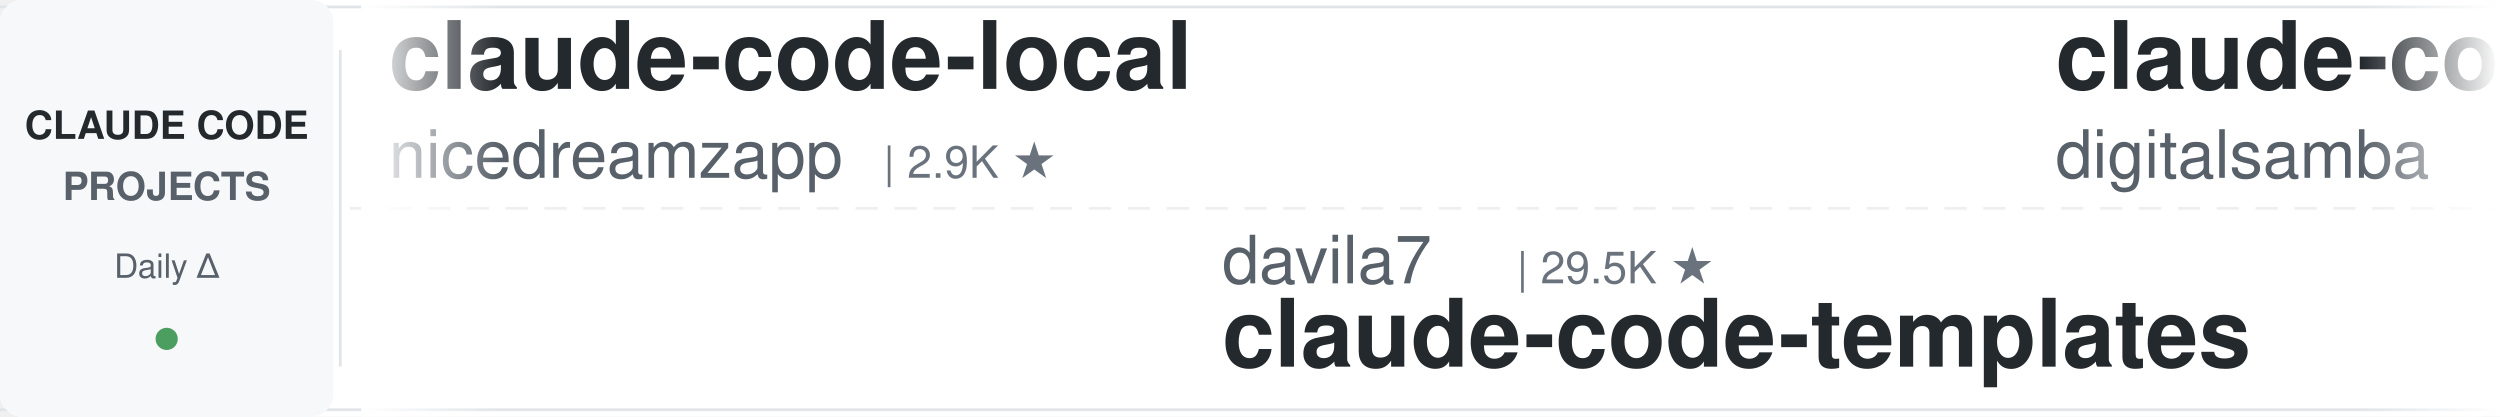
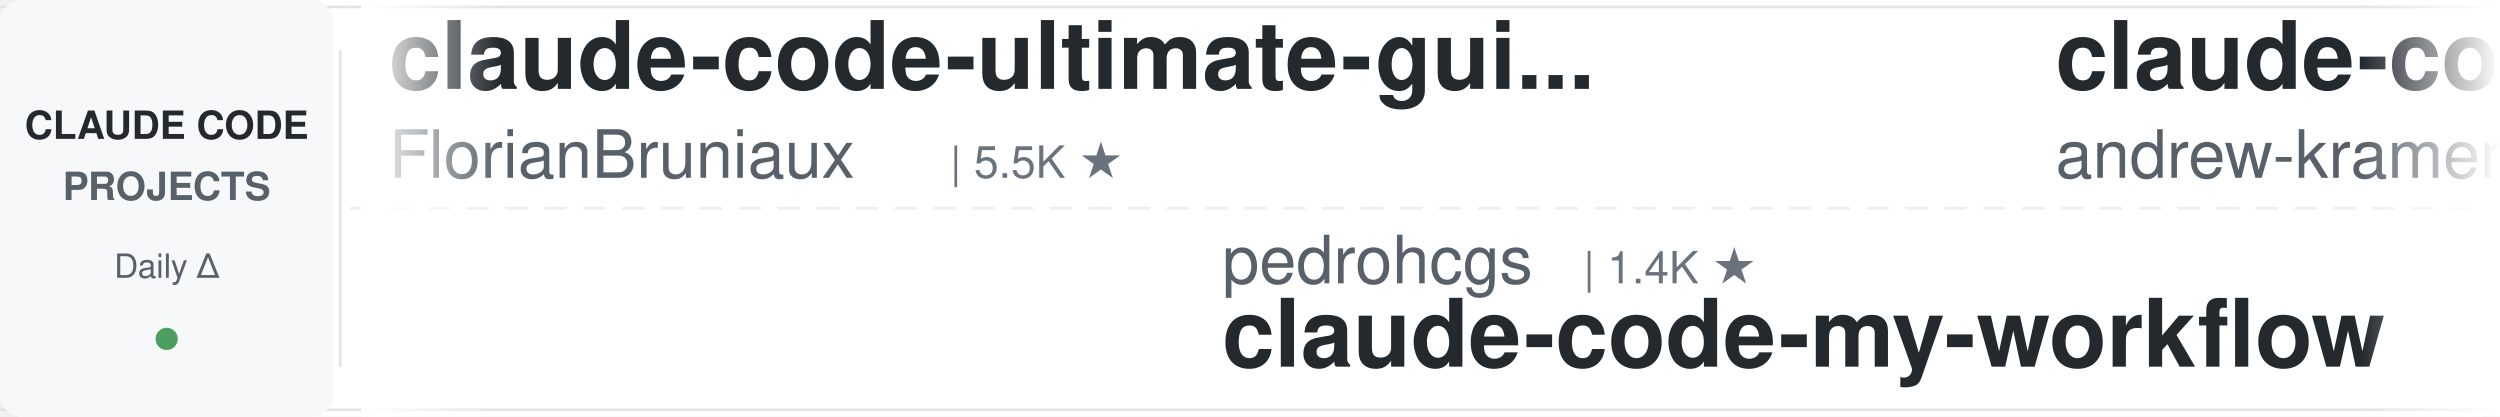
<svg xmlns="http://www.w3.org/2000/svg" width="900" height="150">
  <defs>
    <linearGradient id="leftFade" x1="0%" y1="0%" x2="100%" y2="0%">
      <stop offset="0%" style="stop-color:#ffffff;stop-opacity:1" />
      <stop offset="100%" style="stop-color:#ffffff;stop-opacity:0" />
    </linearGradient>
    <linearGradient id="rightFade" x1="0%" y1="0%" x2="100%" y2="0%">
      <stop offset="0%" style="stop-color:#ffffff;stop-opacity:0" />
      <stop offset="100%" style="stop-color:#ffffff;stop-opacity:1" />
    </linearGradient>
  </defs>
  <rect width="900" height="150" fill="#ffffff" rx="8" />
  <rect x="0" y="2" width="900" height="1" fill="#e1e4e8" />
  <rect x="0" y="147" width="900" height="1" fill="#e1e4e8" />
  <line x1="0" y1="75" x2="900" y2="75" stroke="#e1e4e8" stroke-width="1" stroke-dasharray="8 6" opacity="0.6" />
  <rect x="0" y="0" width="120" height="150" fill="#f6f8fa" rx="8" />
  <text x="60" y="50" font-family="-apple-system, BlinkMacSystemFont, 'Segoe UI', Helvetica, Arial, sans-serif" font-size="14" font-weight="600" fill="#24292e" text-anchor="middle">CLAUDE CODE</text>
  <text x="60" y="72" font-family="-apple-system, BlinkMacSystemFont, 'Segoe UI', Helvetica, Arial, sans-serif" font-size="14" font-weight="600" fill="#586069" text-anchor="middle">PROJECTS</text>
  <text x="60" y="100" font-family="-apple-system, BlinkMacSystemFont, 'Segoe UI', Helvetica, Arial, sans-serif" font-size="12" font-weight="500" fill="#586069" text-anchor="middle">Daily Δ</text>
  <circle cx="60" cy="122" r="4" fill="#22863a" opacity="0.8" />
  <rect x="122" y="18" width="1" height="114" fill="#e1e4e8" />
  <clipPath id="tickerClip">
    <rect x="130" y="0" width="770" height="150" />
  </clipPath>
  <g clip-path="url(#tickerClip)">
    <g id="tickerItems">
      <animateTransform attributeName="transform" attributeType="XML" type="translate" from="0 0" to="-3000 0" dur="54s" repeatCount="indefinite" />
      <g transform="translate(0, 0)">
-         <text x="140" y="32" font-family="-apple-system, BlinkMacSystemFont, 'Segoe UI', Helvetica, Arial, sans-serif" font-size="34" font-weight="600" fill="#24292e">claude-code-local</text>
-         <text x="140" y="64" font-family="-apple-system, BlinkMacSystemFont, 'Segoe UI', Helvetica, Arial, sans-serif" font-size="24" font-weight="400" fill="#586069">nicedreamzapp</text>
-         <text x="318" y="64" font-family="-apple-system, BlinkMacSystemFont, 'Segoe UI', Helvetica, Arial, sans-serif" font-size="16" font-weight="500" fill="#6a737d">| 2.9K ★</text>
+         <text x="140" y="32" font-family="-apple-system, BlinkMacSystemFont, 'Segoe UI', Helvetica, Arial, sans-serif" font-size="34" font-weight="600" fill="#24292e">claude-code-ultimate-gui...</text>
+         <text x="140" y="64" font-family="-apple-system, BlinkMacSystemFont, 'Segoe UI', Helvetica, Arial, sans-serif" font-size="24" font-weight="400" fill="#586069">FlorianBruniaux</text>
+         <text x="342" y="64" font-family="-apple-system, BlinkMacSystemFont, 'Segoe UI', Helvetica, Arial, sans-serif" font-size="16" font-weight="500" fill="#6a737d">| 5.5K ★</text>
      </g>
      <g transform="translate(300, 0)">
-         <text x="140" y="102" font-family="-apple-system, BlinkMacSystemFont, 'Segoe UI', Helvetica, Arial, sans-serif" font-size="24" font-weight="400" fill="#586069">davila7</text>
-         <text x="246" y="102" font-family="-apple-system, BlinkMacSystemFont, 'Segoe UI', Helvetica, Arial, sans-serif" font-size="16" font-weight="500" fill="#6a737d">| 29.5K ★</text>
-         <text x="140" y="132" font-family="-apple-system, BlinkMacSystemFont, 'Segoe UI', Helvetica, Arial, sans-serif" font-size="34" font-weight="600" fill="#24292e">claude-code-templates</text>
+         <text x="140" y="102" font-family="-apple-system, BlinkMacSystemFont, 'Segoe UI', Helvetica, Arial, sans-serif" font-size="24" font-weight="400" fill="#586069">pedrohcgs</text>
+         <text x="270" y="102" font-family="-apple-system, BlinkMacSystemFont, 'Segoe UI', Helvetica, Arial, sans-serif" font-size="16" font-weight="500" fill="#6a737d">| 1.4K ★</text>
+         <text x="140" y="132" font-family="-apple-system, BlinkMacSystemFont, 'Segoe UI', Helvetica, Arial, sans-serif" font-size="34" font-weight="600" fill="#24292e">claude-code-my-workflow</text>
      </g>
      <g transform="translate(600, 0)">
-         <text x="140" y="32" font-family="-apple-system, BlinkMacSystemFont, 'Segoe UI', Helvetica, Arial, sans-serif" font-size="34" font-weight="600" fill="#24292e">claude-code-video-toolki...</text>
-         <text x="140" y="64" font-family="-apple-system, BlinkMacSystemFont, 'Segoe UI', Helvetica, Arial, sans-serif" font-size="24" font-weight="400" fill="#586069">digitalsamba</text>
-         <text x="306" y="64" font-family="-apple-system, BlinkMacSystemFont, 'Segoe UI', Helvetica, Arial, sans-serif" font-size="16" font-weight="500" fill="#6a737d">| 1.8K ★</text>
+         <text x="140" y="32" font-family="-apple-system, BlinkMacSystemFont, 'Segoe UI', Helvetica, Arial, sans-serif" font-size="34" font-weight="600" fill="#24292e">claude-code-source-build</text>
+         <text x="140" y="64" font-family="-apple-system, BlinkMacSystemFont, 'Segoe UI', Helvetica, Arial, sans-serif" font-size="24" font-weight="400" fill="#586069">andrew-kramer-inno</text>
+         <text x="378" y="64" font-family="-apple-system, BlinkMacSystemFont, 'Segoe UI', Helvetica, Arial, sans-serif" font-size="16" font-weight="500" fill="#6a737d">| 595 ★</text>
      </g>
      <g transform="translate(900, 0)">
-         <text x="140" y="102" font-family="-apple-system, BlinkMacSystemFont, 'Segoe UI', Helvetica, Arial, sans-serif" font-size="24" font-weight="400" fill="#586069">luyao618</text>
-         <text x="258" y="102" font-family="-apple-system, BlinkMacSystemFont, 'Segoe UI', Helvetica, Arial, sans-serif" font-size="16" font-weight="500" fill="#6a737d">| 1.6K ★</text>
-         <text x="140" y="132" font-family="-apple-system, BlinkMacSystemFont, 'Segoe UI', Helvetica, Arial, sans-serif" font-size="34" font-weight="600" fill="#24292e">Claude-Code-Source-Study</text>
+         <text x="140" y="102" font-family="-apple-system, BlinkMacSystemFont, 'Segoe UI', Helvetica, Arial, sans-serif" font-size="24" font-weight="400" fill="#586069">Cranot</text>
+         <text x="234" y="102" font-family="-apple-system, BlinkMacSystemFont, 'Segoe UI', Helvetica, Arial, sans-serif" font-size="16" font-weight="500" fill="#6a737d">| 2.8K ★</text>
+         <text x="140" y="132" font-family="-apple-system, BlinkMacSystemFont, 'Segoe UI', Helvetica, Arial, sans-serif" font-size="34" font-weight="600" fill="#24292e">claude-code-guide</text>
      </g>
      <g transform="translate(1200, 0)">
-         <text x="140" y="32" font-family="-apple-system, BlinkMacSystemFont, 'Segoe UI', Helvetica, Arial, sans-serif" font-size="34" font-weight="600" fill="#24292e">claude-code-rev</text>
-         <text x="140" y="64" font-family="-apple-system, BlinkMacSystemFont, 'Segoe UI', Helvetica, Arial, sans-serif" font-size="24" font-weight="400" fill="#586069">oboard</text>
-         <text x="234" y="64" font-family="-apple-system, BlinkMacSystemFont, 'Segoe UI', Helvetica, Arial, sans-serif" font-size="16" font-weight="500" fill="#6a737d">| 3.3K ★</text>
+         <text x="140" y="32" font-family="-apple-system, BlinkMacSystemFont, 'Segoe UI', Helvetica, Arial, sans-serif" font-size="34" font-weight="600" fill="#24292e">claude-code-source</text>
+         <text x="140" y="64" font-family="-apple-system, BlinkMacSystemFont, 'Segoe UI', Helvetica, Arial, sans-serif" font-size="24" font-weight="400" fill="#586069">AprilNEA</text>
+         <text x="258" y="64" font-family="-apple-system, BlinkMacSystemFont, 'Segoe UI', Helvetica, Arial, sans-serif" font-size="16" font-weight="500" fill="#6a737d">| 391 ★</text>
      </g>
      <g transform="translate(1500, 0)">
-         <text x="140" y="102" font-family="-apple-system, BlinkMacSystemFont, 'Segoe UI', Helvetica, Arial, sans-serif" font-size="24" font-weight="400" fill="#586069">repowise-dev</text>
-         <text x="306" y="102" font-family="-apple-system, BlinkMacSystemFont, 'Segoe UI', Helvetica, Arial, sans-serif" font-size="16" font-weight="500" fill="#6a737d">| 1.2K ★</text>
-         <text x="140" y="132" font-family="-apple-system, BlinkMacSystemFont, 'Segoe UI', Helvetica, Arial, sans-serif" font-size="34" font-weight="600" fill="#24292e">claude-code-prompts</text>
+         <text x="140" y="102" font-family="-apple-system, BlinkMacSystemFont, 'Segoe UI', Helvetica, Arial, sans-serif" font-size="24" font-weight="400" fill="#586069">feiskyer</text>
+         <text x="258" y="102" font-family="-apple-system, BlinkMacSystemFont, 'Segoe UI', Helvetica, Arial, sans-serif" font-size="16" font-weight="500" fill="#6a737d">| 1.6K ★</text>
+         <text x="140" y="132" font-family="-apple-system, BlinkMacSystemFont, 'Segoe UI', Helvetica, Arial, sans-serif" font-size="34" font-weight="600" fill="#24292e">claude-code-settings</text>
      </g>
      <g transform="translate(1800, 0)">
-         <text x="140" y="32" font-family="-apple-system, BlinkMacSystemFont, 'Segoe UI', Helvetica, Arial, sans-serif" font-size="34" font-weight="600" fill="#24292e">claude-code-hub</text>
-         <text x="140" y="64" font-family="-apple-system, BlinkMacSystemFont, 'Segoe UI', Helvetica, Arial, sans-serif" font-size="24" font-weight="400" fill="#586069">ding113</text>
-         <text x="246" y="64" font-family="-apple-system, BlinkMacSystemFont, 'Segoe UI', Helvetica, Arial, sans-serif" font-size="16" font-weight="500" fill="#6a737d">| 3.2K ★</text>
+         <text x="140" y="32" font-family="-apple-system, BlinkMacSystemFont, 'Segoe UI', Helvetica, Arial, sans-serif" font-size="34" font-weight="600" fill="#24292e">claude-code-tips</text>
+         <text x="140" y="64" font-family="-apple-system, BlinkMacSystemFont, 'Segoe UI', Helvetica, Arial, sans-serif" font-size="24" font-weight="400" fill="#586069">ykdojo</text>
+         <text x="234" y="64" font-family="-apple-system, BlinkMacSystemFont, 'Segoe UI', Helvetica, Arial, sans-serif" font-size="16" font-weight="500" fill="#6a737d">| 9.3K ★</text>
      </g>
      <g transform="translate(2100, 0)">
-         <text x="140" y="102" font-family="-apple-system, BlinkMacSystemFont, 'Segoe UI', Helvetica, Arial, sans-serif" font-size="24" font-weight="400" fill="#586069">asgeirtj</text>
-         <text x="258" y="102" font-family="-apple-system, BlinkMacSystemFont, 'Segoe UI', Helvetica, Arial, sans-serif" font-size="16" font-weight="500" fill="#6a737d">| 58.0K ★</text>
-         <text x="140" y="132" font-family="-apple-system, BlinkMacSystemFont, 'Segoe UI', Helvetica, Arial, sans-serif" font-size="34" font-weight="600" fill="#24292e">system_prompts_leaks</text>
+         <text x="140" y="102" font-family="-apple-system, BlinkMacSystemFont, 'Segoe UI', Helvetica, Arial, sans-serif" font-size="24" font-weight="400" fill="#586069">shanraisshan</text>
+         <text x="306" y="102" font-family="-apple-system, BlinkMacSystemFont, 'Segoe UI', Helvetica, Arial, sans-serif" font-size="16" font-weight="500" fill="#6a737d">| 62.7K ★</text>
+         <text x="140" y="132" font-family="-apple-system, BlinkMacSystemFont, 'Segoe UI', Helvetica, Arial, sans-serif" font-size="34" font-weight="600" fill="#24292e">claude-code-best-practic...</text>
      </g>
      <g transform="translate(2400, 0)">
-         <text x="140" y="32" font-family="-apple-system, BlinkMacSystemFont, 'Segoe UI', Helvetica, Arial, sans-serif" font-size="34" font-weight="600" fill="#24292e">free-claude-code</text>
-         <text x="140" y="64" font-family="-apple-system, BlinkMacSystemFont, 'Segoe UI', Helvetica, Arial, sans-serif" font-size="24" font-weight="400" fill="#586069">Alishahryar1</text>
-         <text x="306" y="64" font-family="-apple-system, BlinkMacSystemFont, 'Segoe UI', Helvetica, Arial, sans-serif" font-size="16" font-weight="500" fill="#6a737d">| 40.3K ★</text>
+         <text x="140" y="32" font-family="-apple-system, BlinkMacSystemFont, 'Segoe UI', Helvetica, Arial, sans-serif" font-size="34" font-weight="600" fill="#24292e">Open-ClaudeCode</text>
+         <text x="140" y="64" font-family="-apple-system, BlinkMacSystemFont, 'Segoe UI', Helvetica, Arial, sans-serif" font-size="24" font-weight="400" fill="#586069">LING71671</text>
+         <text x="270" y="64" font-family="-apple-system, BlinkMacSystemFont, 'Segoe UI', Helvetica, Arial, sans-serif" font-size="16" font-weight="500" fill="#6a737d">| 918 ★</text>
      </g>
      <g transform="translate(2700, 0)">
-         <text x="140" y="102" font-family="-apple-system, BlinkMacSystemFont, 'Segoe UI', Helvetica, Arial, sans-serif" font-size="24" font-weight="400" fill="#586069">SeemSeam</text>
-         <text x="258" y="102" font-family="-apple-system, BlinkMacSystemFont, 'Segoe UI', Helvetica, Arial, sans-serif" font-size="16" font-weight="500" fill="#6a737d">| 3.3K ★</text>
-         <text x="140" y="132" font-family="-apple-system, BlinkMacSystemFont, 'Segoe UI', Helvetica, Arial, sans-serif" font-size="34" font-weight="600" fill="#24292e">claude_codex_bridge</text>
+         <text x="140" y="102" font-family="-apple-system, BlinkMacSystemFont, 'Segoe UI', Helvetica, Arial, sans-serif" font-size="24" font-weight="400" fill="#586069">frankbria</text>
+         <text x="270" y="102" font-family="-apple-system, BlinkMacSystemFont, 'Segoe UI', Helvetica, Arial, sans-serif" font-size="16" font-weight="500" fill="#6a737d">| 9.5K ★</text>
+         <text x="140" y="132" font-family="-apple-system, BlinkMacSystemFont, 'Segoe UI', Helvetica, Arial, sans-serif" font-size="34" font-weight="600" fill="#24292e">ralph-claude-code</text>
      </g>
      <g transform="translate(3000, 0)">
-         <text x="140" y="32" font-family="-apple-system, BlinkMacSystemFont, 'Segoe UI', Helvetica, Arial, sans-serif" font-size="34" font-weight="600" fill="#24292e">claude-code-local</text>
-         <text x="140" y="64" font-family="-apple-system, BlinkMacSystemFont, 'Segoe UI', Helvetica, Arial, sans-serif" font-size="24" font-weight="400" fill="#586069">nicedreamzapp</text>
-         <text x="318" y="64" font-family="-apple-system, BlinkMacSystemFont, 'Segoe UI', Helvetica, Arial, sans-serif" font-size="16" font-weight="500" fill="#6a737d">| 2.9K ★</text>
+         <text x="140" y="32" font-family="-apple-system, BlinkMacSystemFont, 'Segoe UI', Helvetica, Arial, sans-serif" font-size="34" font-weight="600" fill="#24292e">claude-code-ultimate-gui...</text>
+         <text x="140" y="64" font-family="-apple-system, BlinkMacSystemFont, 'Segoe UI', Helvetica, Arial, sans-serif" font-size="24" font-weight="400" fill="#586069">FlorianBruniaux</text>
+         <text x="342" y="64" font-family="-apple-system, BlinkMacSystemFont, 'Segoe UI', Helvetica, Arial, sans-serif" font-size="16" font-weight="500" fill="#6a737d">| 5.5K ★</text>
      </g>
      <g transform="translate(3300, 0)">
-         <text x="140" y="102" font-family="-apple-system, BlinkMacSystemFont, 'Segoe UI', Helvetica, Arial, sans-serif" font-size="24" font-weight="400" fill="#586069">davila7</text>
-         <text x="246" y="102" font-family="-apple-system, BlinkMacSystemFont, 'Segoe UI', Helvetica, Arial, sans-serif" font-size="16" font-weight="500" fill="#6a737d">| 29.5K ★</text>
-         <text x="140" y="132" font-family="-apple-system, BlinkMacSystemFont, 'Segoe UI', Helvetica, Arial, sans-serif" font-size="34" font-weight="600" fill="#24292e">claude-code-templates</text>
+         <text x="140" y="102" font-family="-apple-system, BlinkMacSystemFont, 'Segoe UI', Helvetica, Arial, sans-serif" font-size="24" font-weight="400" fill="#586069">pedrohcgs</text>
+         <text x="270" y="102" font-family="-apple-system, BlinkMacSystemFont, 'Segoe UI', Helvetica, Arial, sans-serif" font-size="16" font-weight="500" fill="#6a737d">| 1.4K ★</text>
+         <text x="140" y="132" font-family="-apple-system, BlinkMacSystemFont, 'Segoe UI', Helvetica, Arial, sans-serif" font-size="34" font-weight="600" fill="#24292e">claude-code-my-workflow</text>
      </g>
      <g transform="translate(3600, 0)">
-         <text x="140" y="32" font-family="-apple-system, BlinkMacSystemFont, 'Segoe UI', Helvetica, Arial, sans-serif" font-size="34" font-weight="600" fill="#24292e">claude-code-video-toolki...</text>
-         <text x="140" y="64" font-family="-apple-system, BlinkMacSystemFont, 'Segoe UI', Helvetica, Arial, sans-serif" font-size="24" font-weight="400" fill="#586069">digitalsamba</text>
-         <text x="306" y="64" font-family="-apple-system, BlinkMacSystemFont, 'Segoe UI', Helvetica, Arial, sans-serif" font-size="16" font-weight="500" fill="#6a737d">| 1.8K ★</text>
+         <text x="140" y="32" font-family="-apple-system, BlinkMacSystemFont, 'Segoe UI', Helvetica, Arial, sans-serif" font-size="34" font-weight="600" fill="#24292e">claude-code-source-build</text>
+         <text x="140" y="64" font-family="-apple-system, BlinkMacSystemFont, 'Segoe UI', Helvetica, Arial, sans-serif" font-size="24" font-weight="400" fill="#586069">andrew-kramer-inno</text>
+         <text x="378" y="64" font-family="-apple-system, BlinkMacSystemFont, 'Segoe UI', Helvetica, Arial, sans-serif" font-size="16" font-weight="500" fill="#6a737d">| 595 ★</text>
      </g>
      <g transform="translate(3900, 0)">
-         <text x="140" y="102" font-family="-apple-system, BlinkMacSystemFont, 'Segoe UI', Helvetica, Arial, sans-serif" font-size="24" font-weight="400" fill="#586069">luyao618</text>
-         <text x="258" y="102" font-family="-apple-system, BlinkMacSystemFont, 'Segoe UI', Helvetica, Arial, sans-serif" font-size="16" font-weight="500" fill="#6a737d">| 1.6K ★</text>
-         <text x="140" y="132" font-family="-apple-system, BlinkMacSystemFont, 'Segoe UI', Helvetica, Arial, sans-serif" font-size="34" font-weight="600" fill="#24292e">Claude-Code-Source-Study</text>
+         <text x="140" y="102" font-family="-apple-system, BlinkMacSystemFont, 'Segoe UI', Helvetica, Arial, sans-serif" font-size="24" font-weight="400" fill="#586069">Cranot</text>
+         <text x="234" y="102" font-family="-apple-system, BlinkMacSystemFont, 'Segoe UI', Helvetica, Arial, sans-serif" font-size="16" font-weight="500" fill="#6a737d">| 2.8K ★</text>
+         <text x="140" y="132" font-family="-apple-system, BlinkMacSystemFont, 'Segoe UI', Helvetica, Arial, sans-serif" font-size="34" font-weight="600" fill="#24292e">claude-code-guide</text>
      </g>
    </g>
  </g>
  <rect x="130" y="0" width="50" height="150" fill="url(#leftFade)" />
  <rect x="850" y="0" width="50" height="150" fill="url(#rightFade)" />
</svg>
